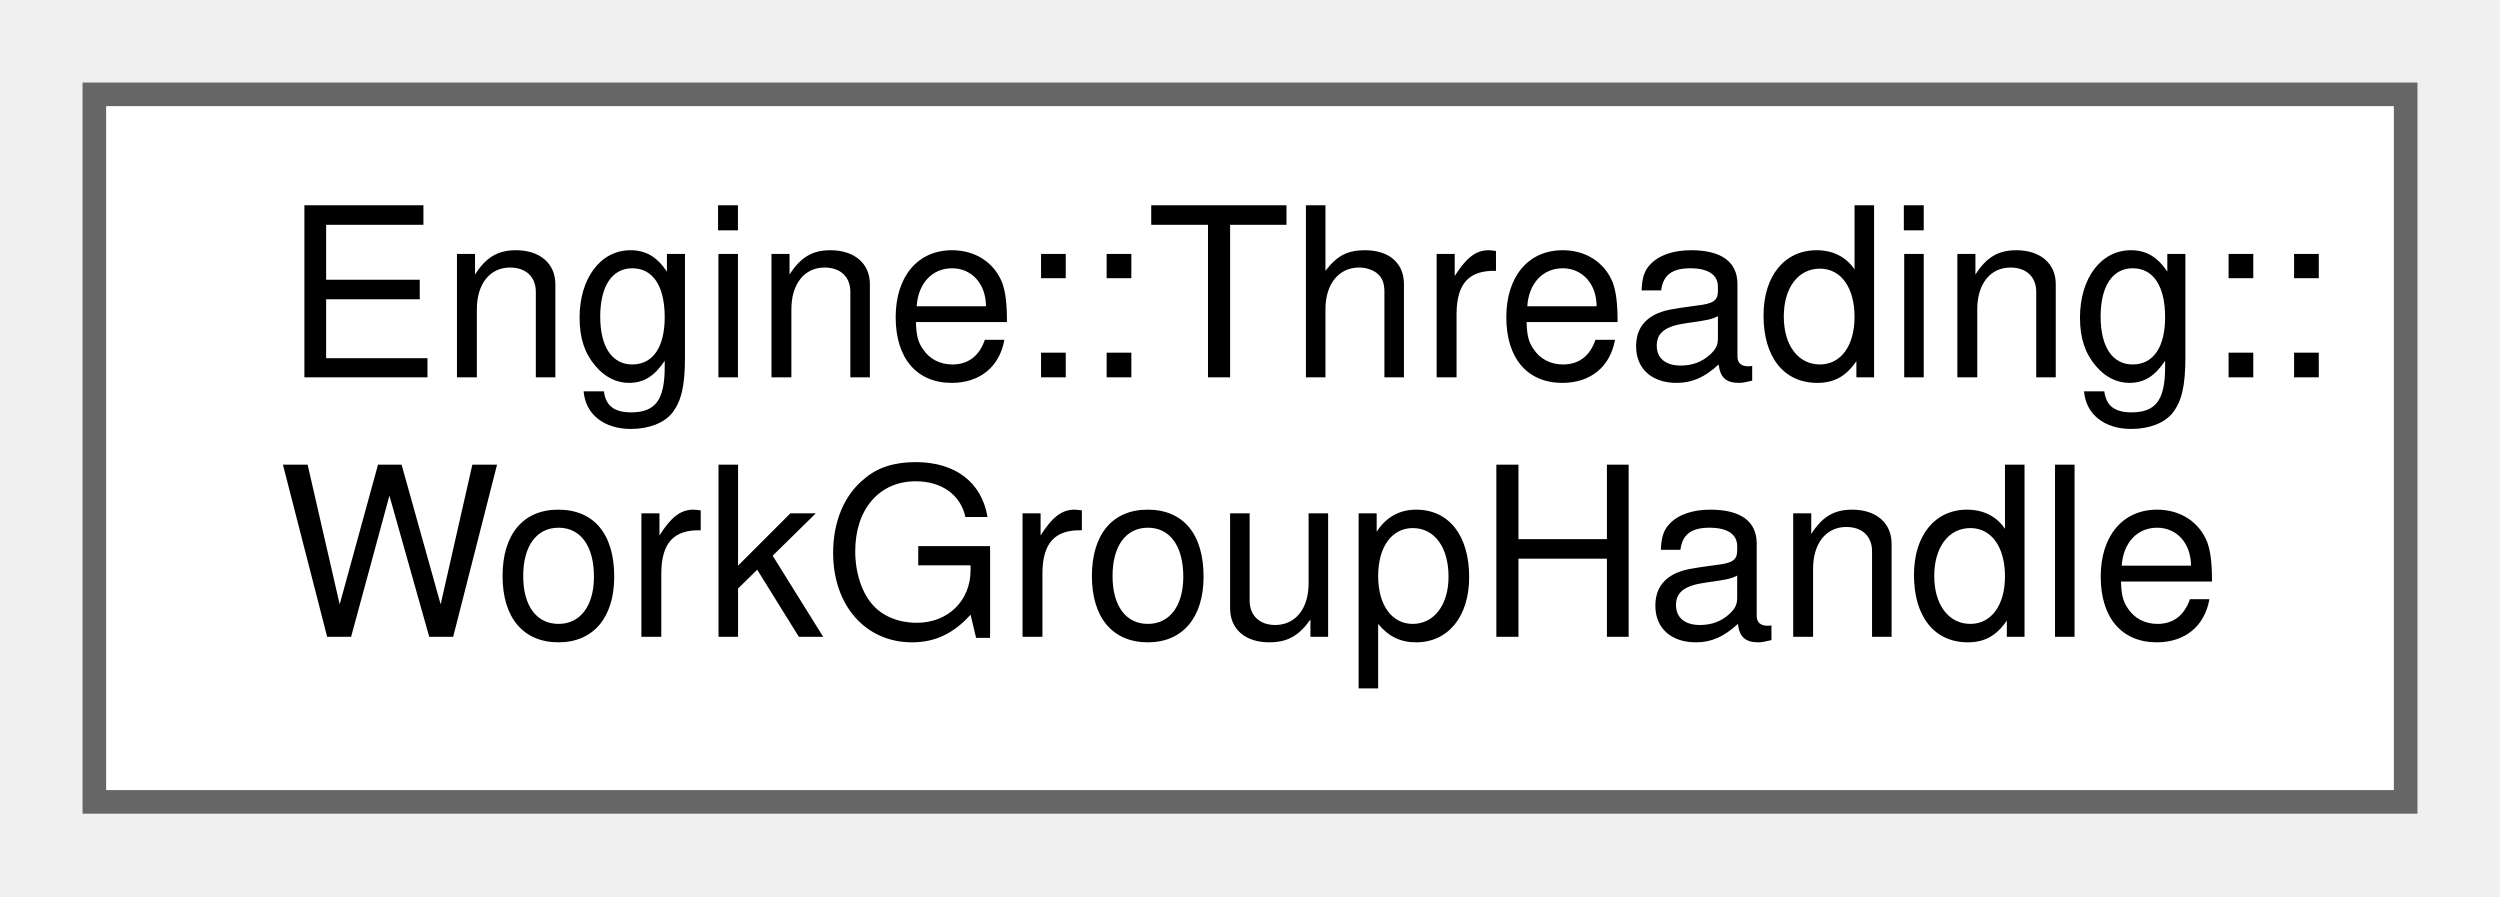
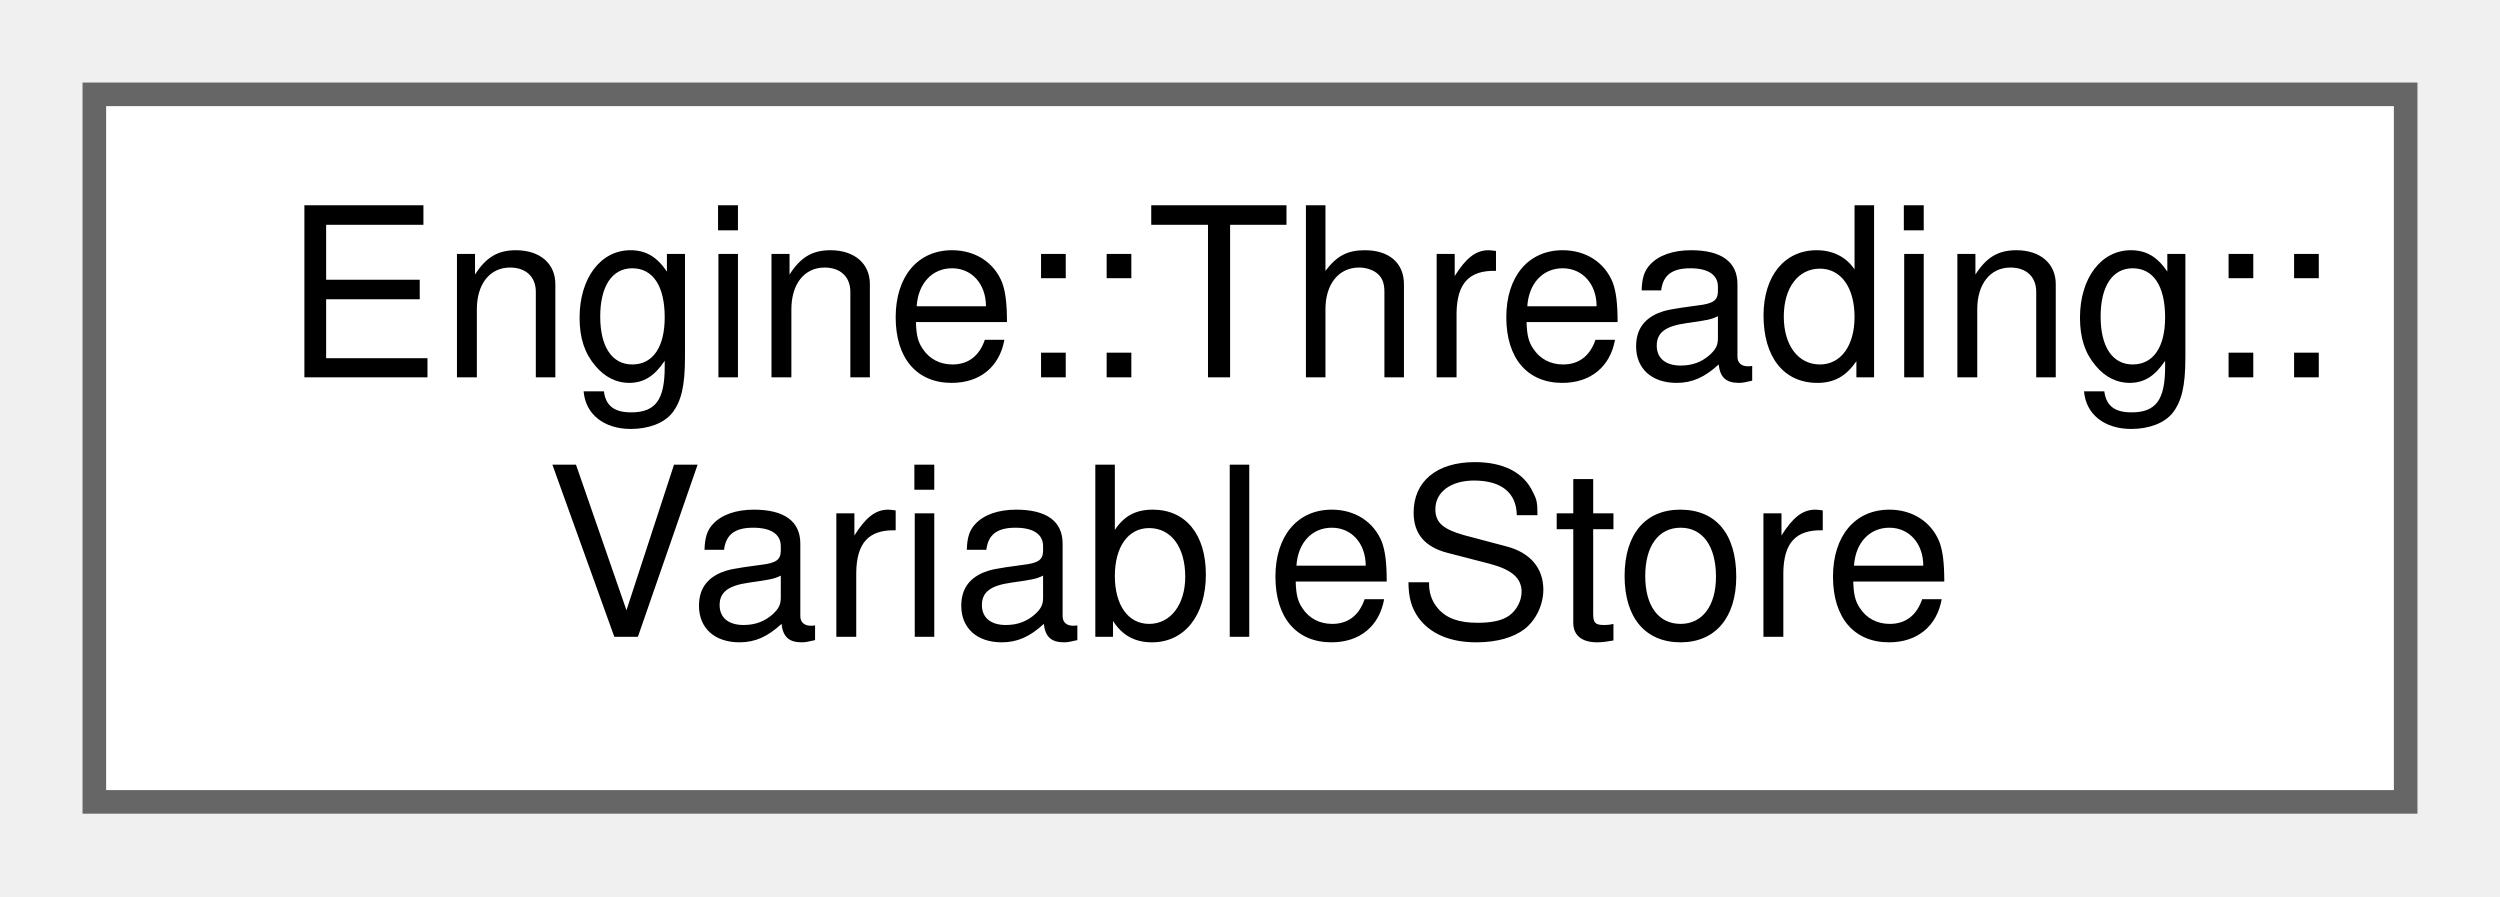
<svg xmlns="http://www.w3.org/2000/svg" xmlns:xlink="http://www.w3.org/1999/xlink" width="106pt" height="38pt" viewBox="0.00 0.00 106.00 38.00">
  <g id="graph0" class="graph" transform="scale(1 1) rotate(0) translate(4 34)">
    <g id="node1" class="node">
      <g id="a_node1">
-         <a xlink:href="struct_engine_1_1_threading_1_1_work_group_handle.html" target="_top" xlink:title=" ">
+         <a xlink:href="struct_engine_1_1_threading_1_1_variable_store.html" target="_top" xlink:title=" ">
          <polygon fill="white" stroke="#666666" points="98,-30 0,-30 0,0 98,0 98,-30" />
          <text text-anchor="start" x="8" y="-18" font-family="Helvetica,sans-Serif" font-size="10.00">Engine::Threading::</text>
-           <text text-anchor="middle" x="49" y="-7" font-family="Helvetica,sans-Serif" font-size="10.00">WorkGroupHandle</text>
+           <text text-anchor="middle" x="49" y="-7" font-family="Helvetica,sans-Serif" font-size="10.00">VariableStore</text>
        </a>
      </g>
    </g>
  </g>
</svg>
